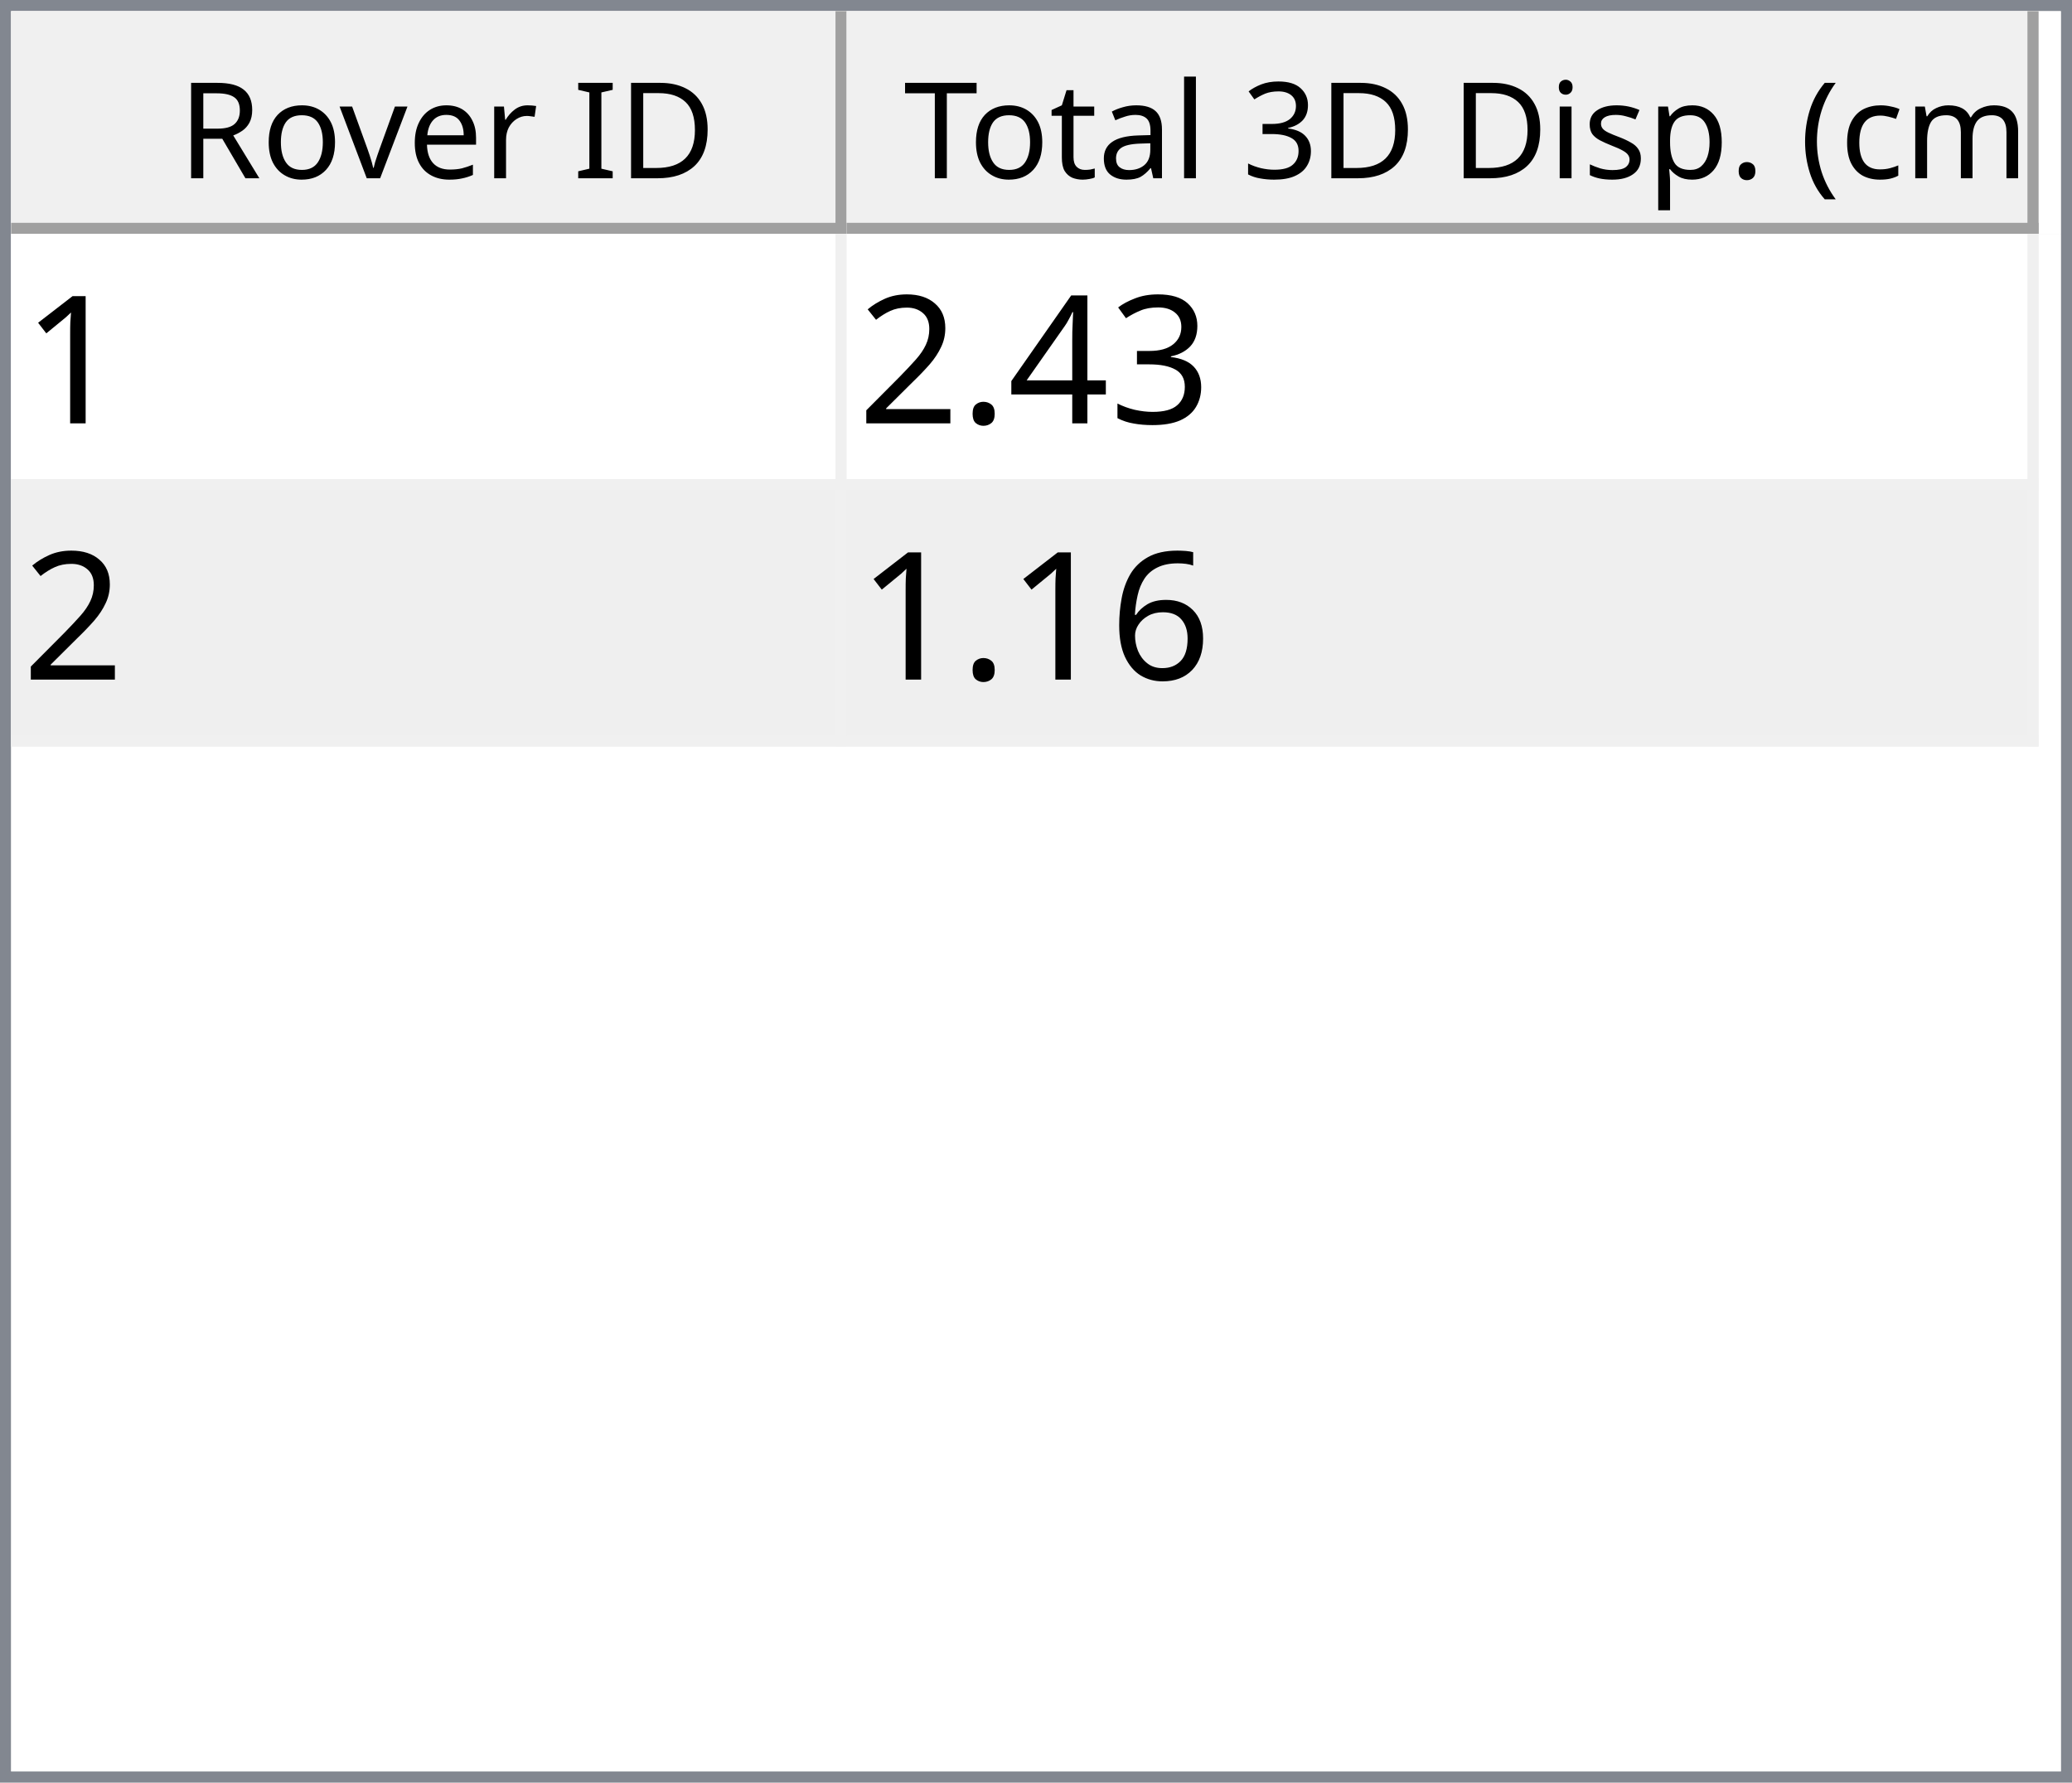
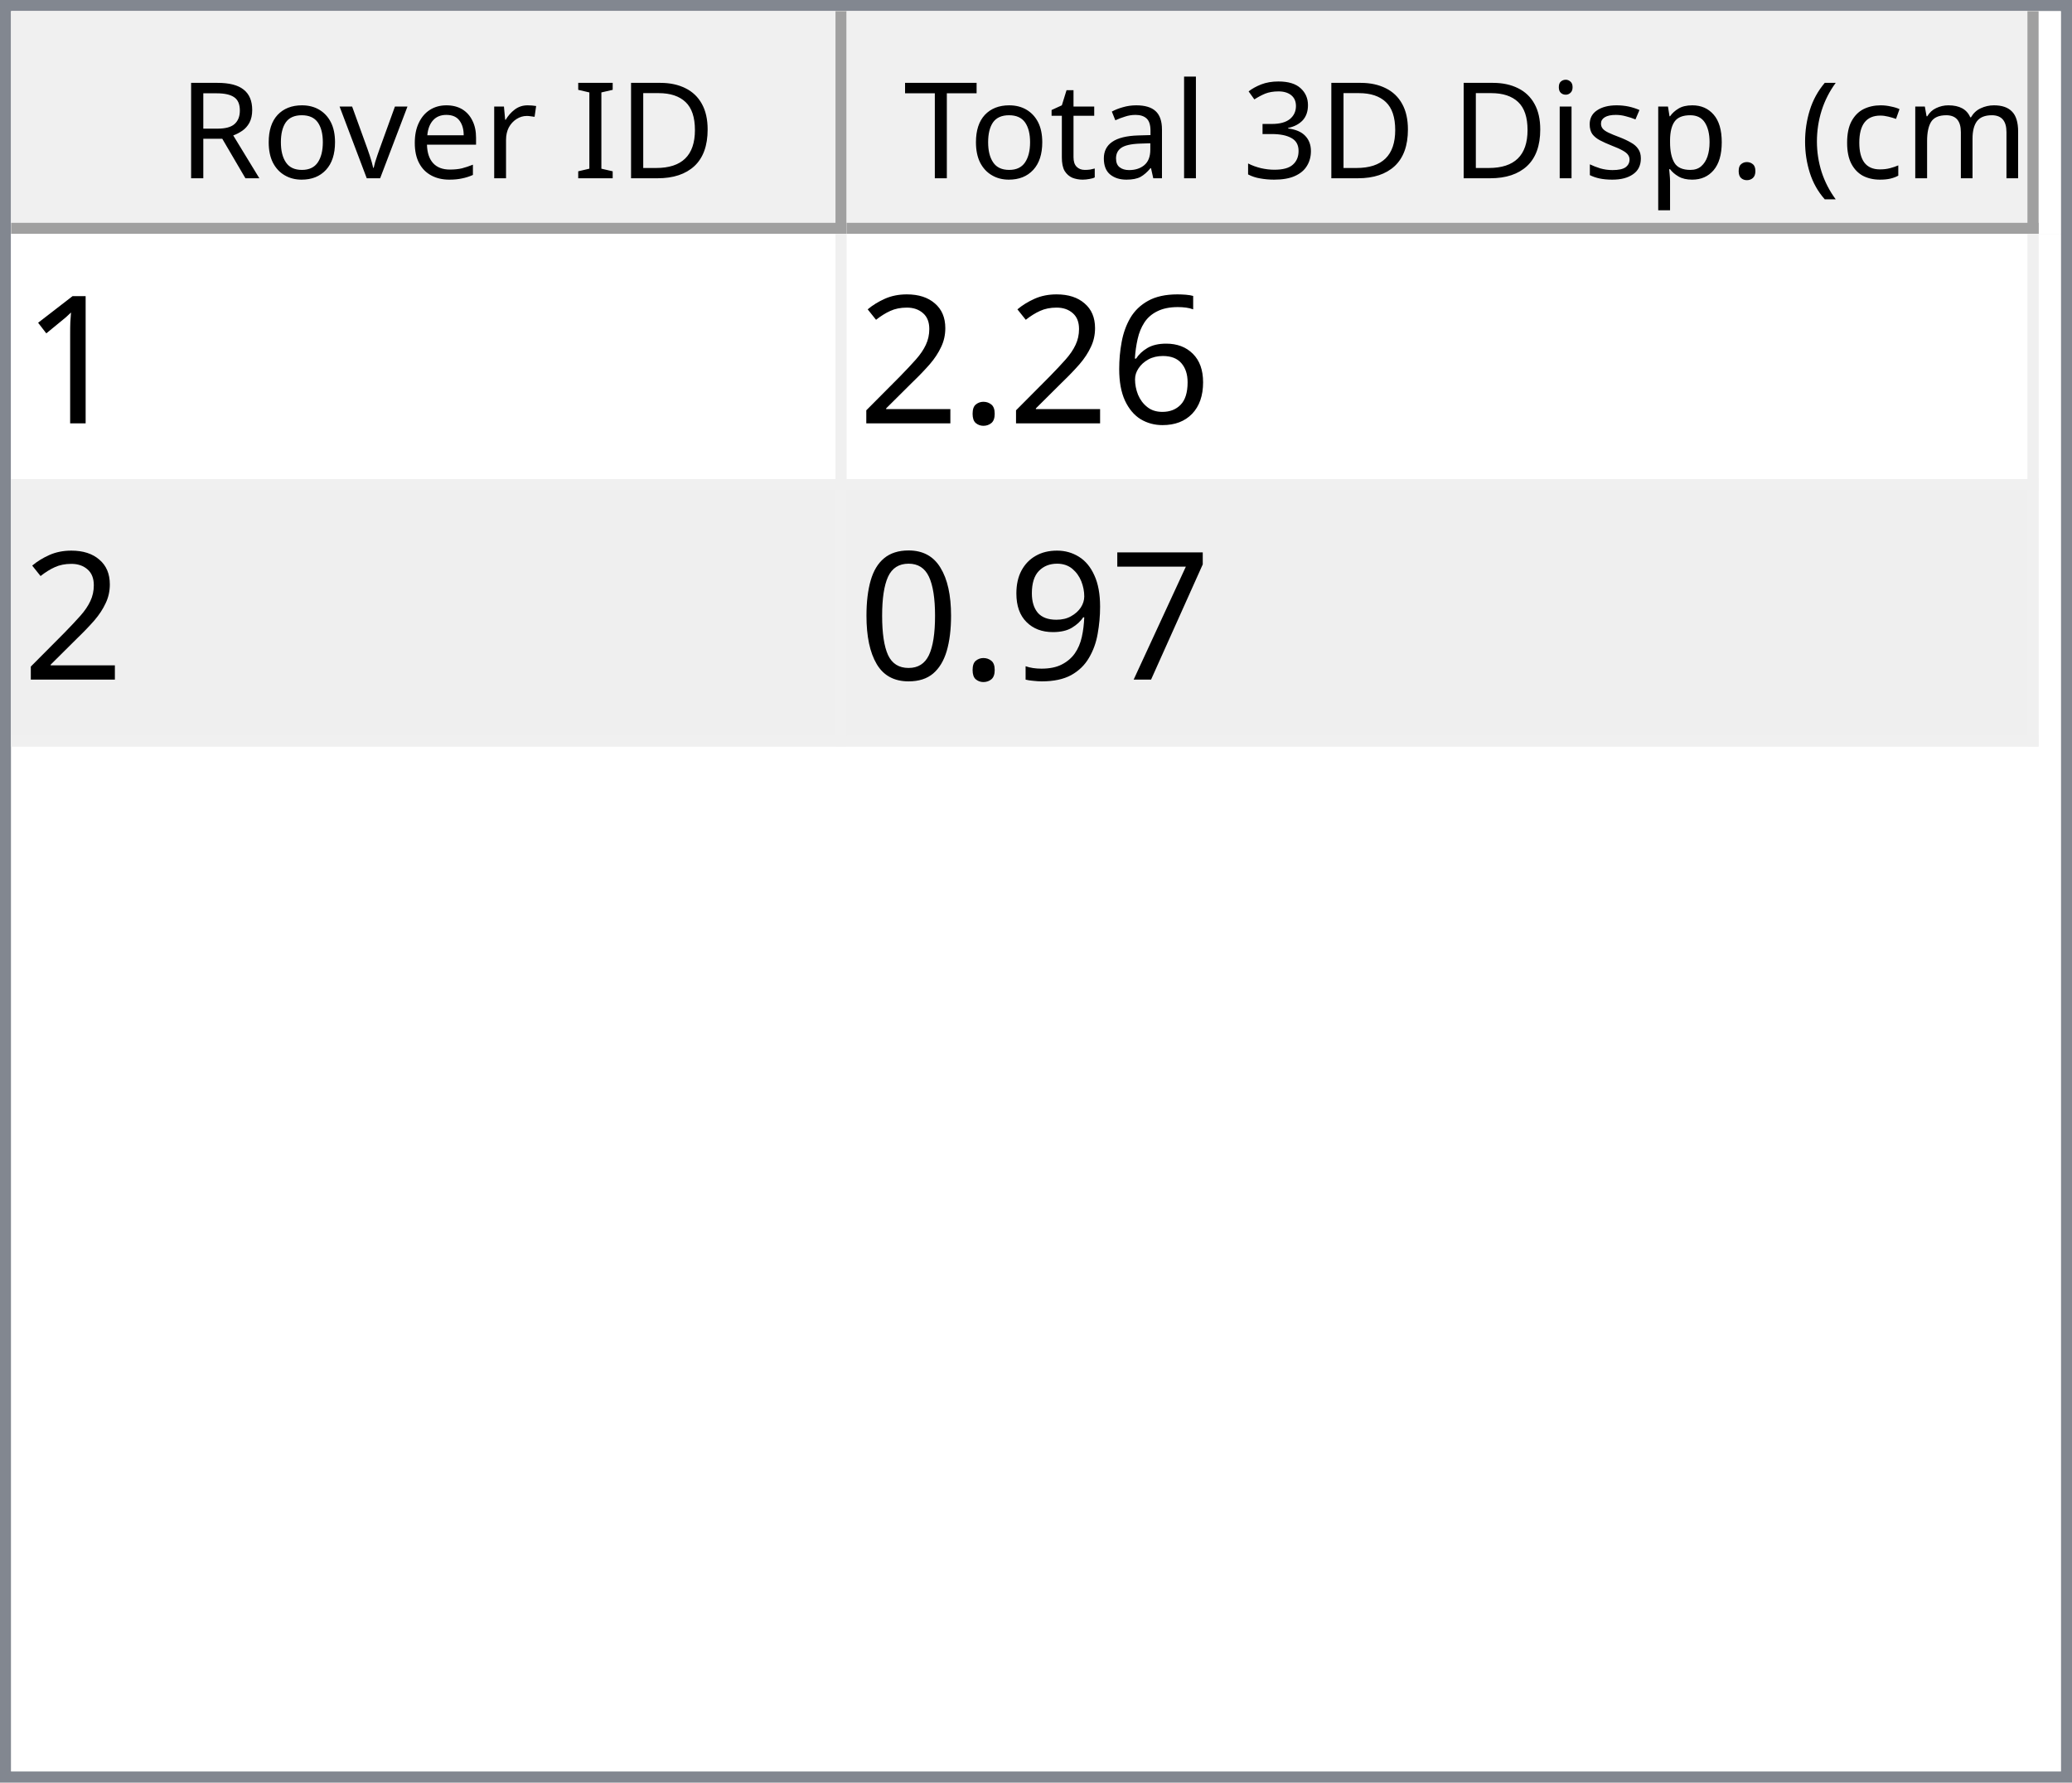
<svg xmlns="http://www.w3.org/2000/svg" style="fill-opacity:1; color-rendering:auto; color-interpolation:auto; text-rendering:auto; stroke:black; stroke-linecap:square; stroke-miterlimit:10; shape-rendering:auto; stroke-opacity:1; fill:black; stroke-dasharray:none; font-weight:normal; stroke-width:1; font-family:'Dialog'; font-style:normal; stroke-linejoin:miter; font-size:12px; stroke-dashoffset:0; image-rendering:auto;" width="186" height="160">
  <defs id="genericDefs" />
  <g>
    <defs id="defs1">
      <clipPath clipPathUnits="userSpaceOnUse" id="clipPath1">
        <path d="M0 0 L186 0 L186 160 L0 160 L0 0 Z" />
      </clipPath>
      <clipPath clipPathUnits="userSpaceOnUse" id="clipPath2">
        <path d="M0 0 L0 160 L186 160 L186 0 Z" />
      </clipPath>
      <clipPath clipPathUnits="userSpaceOnUse" id="clipPath3">
        <path d="M0 0 L0 20 L184 20 L184 0 Z" />
      </clipPath>
      <clipPath clipPathUnits="userSpaceOnUse" id="clipPath4">
        <path d="M0 0 L0 20 L75 20 L75 0 Z" />
      </clipPath>
      <clipPath clipPathUnits="userSpaceOnUse" id="clipPath5">
        <path d="M1 1 L1 19 L74 19 L74 1 Z" />
      </clipPath>
      <clipPath clipPathUnits="userSpaceOnUse" id="clipPath6">
        <path d="M0 0 L0 18 L73 18 L73 0 Z" />
      </clipPath>
      <clipPath clipPathUnits="userSpaceOnUse" id="clipPath7">
        <path d="M-0.5 -0.5 L-0.5 19.5 L74.5 19.5 L74.5 -0.5 Z" />
      </clipPath>
      <clipPath clipPathUnits="userSpaceOnUse" id="clipPath8">
        <path d="M0 0 L0 20 L107 20 L107 0 Z" />
      </clipPath>
      <clipPath clipPathUnits="userSpaceOnUse" id="clipPath9">
        <path d="M1 1 L1 19 L106 19 L106 1 Z" />
      </clipPath>
      <clipPath clipPathUnits="userSpaceOnUse" id="clipPath10">
        <path d="M0 0 L0 18 L105 18 L105 0 Z" />
      </clipPath>
      <clipPath clipPathUnits="userSpaceOnUse" id="clipPath11">
        <path d="M-0.5 -0.5 L-0.5 19.5 L106.5 19.5 L106.5 -0.5 Z" />
      </clipPath>
      <clipPath clipPathUnits="userSpaceOnUse" id="clipPath12">
        <path d="M0 0 L0 138 L184 138 L184 0 Z" />
      </clipPath>
      <clipPath clipPathUnits="userSpaceOnUse" id="clipPath13">
        <path d="M0 0 L0 46 L182 46 L182 0 Z" />
      </clipPath>
      <clipPath clipPathUnits="userSpaceOnUse" id="clipPath14">
        <path d="M-0.5 -0.5 L-0.5 45.5 L181.5 45.5 L181.5 -0.5 Z" />
      </clipPath>
      <clipPath clipPathUnits="userSpaceOnUse" id="clipPath15">
        <path d="M0 0 L0 22 L74 22 L74 0 Z" />
      </clipPath>
      <clipPath clipPathUnits="userSpaceOnUse" id="clipPath16">
        <path d="M0 0 L0 22 L106 22 L106 0 Z" />
      </clipPath>
      <font horiz-adv-x="64.551" id="font1">
        <font-face ascent="107.91" descent="25.098" units-per-em="100" style="font-style:normal; font-family:Segoe UI; font-weight:normal;" />
        <missing-glyph horiz-adv-x="64.551" d="M8.109 0 L8.109 68.266 L56.453 68.266 L56.453 0 L8.109 0 ZM15.328 7.234 L49.219 7.234 L49.219 61.031 L15.328 61.031 L15.328 7.234 Z" />
        <glyph unicode="D" horiz-adv-x="70.117" d="M9.188 0 L9.188 70.016 L28.516 70.016 Q65.531 70.016 65.531 35.891 Q65.531 19.672 55.25 9.836 Q44.969 0 27.734 0 L9.188 0 ZM17.391 62.594 L17.391 7.422 L27.828 7.422 Q41.609 7.422 49.273 14.797 Q56.938 22.172 56.938 35.688 Q56.938 62.594 28.328 62.594 L17.391 62.594 Z" />
        <glyph unicode="I" horiz-adv-x="26.611" d="M17.391 0 L9.188 0 L9.188 70.016 L17.391 70.016 L17.391 0 Z" />
        <glyph unicode=" " horiz-adv-x="27.393" d="" />
        <glyph unicode="r" horiz-adv-x="34.766" d="M34.188 41.891 Q32.078 43.5 28.125 43.5 Q23 43.5 19.555 38.672 Q16.109 33.844 16.109 25.484 L16.109 0 L8.109 0 L8.109 50 L16.109 50 L16.109 39.703 L16.312 39.703 Q18.016 44.969 21.531 47.922 Q25.047 50.875 29.391 50.875 Q32.516 50.875 34.188 50.203 L34.188 41.891 Z" />
        <glyph unicode="e" horiz-adv-x="52.295" d="M48.297 23 L12.984 23 Q13.188 14.656 17.484 10.109 Q21.781 5.562 29.297 5.562 Q37.75 5.562 44.828 11.141 L44.828 3.609 Q38.234 -1.172 27.391 -1.172 Q16.797 -1.172 10.742 5.641 Q4.688 12.453 4.688 24.812 Q4.688 36.469 11.305 43.82 Q17.922 51.172 27.734 51.172 Q37.547 51.172 42.922 44.828 Q48.297 38.484 48.297 27.203 L48.297 23 ZM40.094 29.781 Q40.047 36.719 36.75 40.578 Q33.453 44.438 27.594 44.438 Q21.922 44.438 17.969 40.383 Q14.016 36.328 13.094 29.781 L40.094 29.781 Z" />
        <glyph unicode="v" horiz-adv-x="47.9" d="M47.406 50 L27.484 0 L19.625 0 L0.688 50 L9.469 50 L22.172 13.672 Q23.578 9.672 23.922 6.688 L24.125 6.688 Q24.609 10.453 25.688 13.484 L38.969 50 L47.406 50 Z" />
        <glyph unicode="o" horiz-adv-x="58.594" d="M29 -1.172 Q17.922 -1.172 11.305 5.836 Q4.688 12.844 4.688 24.422 Q4.688 37.016 11.57 44.094 Q18.453 51.172 30.172 51.172 Q41.359 51.172 47.633 44.289 Q53.906 37.406 53.906 25.203 Q53.906 13.234 47.141 6.031 Q40.375 -1.172 29 -1.172 ZM29.594 44.438 Q21.875 44.438 17.383 39.188 Q12.891 33.938 12.891 24.703 Q12.891 15.828 17.43 10.695 Q21.969 5.562 29.594 5.562 Q37.359 5.562 41.531 10.594 Q45.703 15.625 45.703 24.906 Q45.703 34.281 41.531 39.359 Q37.359 44.438 29.594 44.438 Z" />
        <glyph unicode="R" horiz-adv-x="59.814" d="M59.375 0 L49.609 0 L37.891 19.625 Q36.281 22.359 34.766 24.289 Q33.25 26.219 31.664 27.438 Q30.078 28.656 28.25 29.219 Q26.422 29.781 24.125 29.781 L17.391 29.781 L17.391 0 L9.188 0 L9.188 70.016 L30.078 70.016 Q34.672 70.016 38.555 68.867 Q42.438 67.719 45.289 65.375 Q48.141 63.031 49.758 59.547 Q51.375 56.062 51.375 51.375 Q51.375 47.703 50.273 44.656 Q49.172 41.609 47.148 39.211 Q45.125 36.812 42.266 35.133 Q39.406 33.453 35.844 32.516 L35.844 32.328 Q37.594 31.547 38.891 30.547 Q40.188 29.547 41.359 28.18 Q42.531 26.812 43.68 25.078 Q44.828 23.344 46.234 21.047 L59.375 0 ZM17.391 62.594 L17.391 37.203 L28.516 37.203 Q31.594 37.203 34.203 38.133 Q36.812 39.062 38.719 40.797 Q40.625 42.531 41.703 45.047 Q42.781 47.562 42.781 50.688 Q42.781 56.297 39.141 59.445 Q35.5 62.594 28.609 62.594 L17.391 62.594 Z" />
        <glyph unicode=")" horiz-adv-x="30.176" d="M8.297 -15.922 L1.172 -15.922 Q16.406 2.344 16.406 26.812 Q16.406 51.469 1.078 70.016 L8.297 70.016 Q23.531 52.156 23.531 26.703 Q23.531 1.375 8.297 -15.922 Z" />
        <glyph unicode="m" horiz-adv-x="86.133" d="M79.109 0 L71.094 0 L71.094 28.719 Q71.094 37.016 68.531 40.727 Q65.969 44.438 59.906 44.438 Q54.781 44.438 51.195 39.75 Q47.609 35.062 47.609 28.516 L47.609 0 L39.594 0 L39.594 29.688 Q39.594 44.438 28.219 44.438 Q22.953 44.438 19.531 40.016 Q16.109 35.594 16.109 28.516 L16.109 0 L8.109 0 L8.109 50 L16.109 50 L16.109 42.094 L16.312 42.094 Q21.625 51.172 31.844 51.172 Q36.969 51.172 40.773 48.312 Q44.578 45.453 46 40.828 Q51.562 51.172 62.594 51.172 Q79.109 51.172 79.109 30.812 L79.109 0 Z" />
        <glyph unicode="c" horiz-adv-x="46.191" d="M42.188 2.297 Q36.422 -1.172 28.516 -1.172 Q17.828 -1.172 11.258 5.789 Q4.688 12.75 4.688 23.828 Q4.688 36.188 11.766 43.68 Q18.844 51.172 30.672 51.172 Q37.25 51.172 42.281 48.734 L42.281 40.531 Q36.719 44.438 30.375 44.438 Q22.703 44.438 17.797 38.945 Q12.891 33.453 12.891 24.516 Q12.891 15.719 17.508 10.641 Q22.125 5.562 29.891 5.562 Q36.422 5.562 42.188 9.906 L42.188 2.297 Z" />
        <glyph unicode="(" horiz-adv-x="30.176" d="M29.109 -15.922 L21.969 -15.922 Q6.844 1.375 6.844 26.703 Q6.844 52.156 21.969 70.016 L29.203 70.016 Q13.875 51.469 13.875 26.812 Q13.875 2.344 29.109 -15.922 Z" />
        <glyph unicode="." horiz-adv-x="21.68" d="M10.891 -1.078 Q8.641 -1.078 7.055 0.539 Q5.469 2.156 5.469 4.391 Q5.469 6.641 7.055 8.273 Q8.641 9.906 10.891 9.906 Q13.188 9.906 14.797 8.273 Q16.406 6.641 16.406 4.391 Q16.406 2.156 14.797 0.539 Q13.188 -1.078 10.891 -1.078 Z" />
        <glyph unicode="p" horiz-adv-x="58.789" d="M16.312 7.234 L16.109 7.234 L16.109 -23 L8.109 -23 L8.109 50 L16.109 50 L16.109 41.219 L16.312 41.219 Q22.219 51.172 33.594 51.172 Q43.266 51.172 48.688 44.461 Q54.109 37.75 54.109 26.469 Q54.109 13.922 48 6.375 Q41.891 -1.172 31.297 -1.172 Q21.578 -1.172 16.312 7.234 ZM16.109 27.391 L16.109 20.406 Q16.109 14.203 20.141 9.883 Q24.172 5.562 30.375 5.562 Q37.641 5.562 41.773 11.133 Q45.906 16.703 45.906 26.609 Q45.906 34.969 42.047 39.703 Q38.188 44.438 31.594 44.438 Q24.609 44.438 20.359 39.578 Q16.109 34.719 16.109 27.391 Z" />
        <glyph unicode="s" horiz-adv-x="42.432" d="M5.078 1.812 L5.078 10.406 Q11.625 5.562 19.484 5.562 Q30.031 5.562 30.031 12.594 Q30.031 14.594 29.125 15.992 Q28.219 17.391 26.68 18.461 Q25.141 19.531 23.07 20.383 Q21 21.234 18.609 22.172 Q15.281 23.484 12.766 24.828 Q10.25 26.172 8.57 27.859 Q6.891 29.547 6.031 31.695 Q5.172 33.844 5.172 36.719 Q5.172 40.234 6.789 42.945 Q8.406 45.656 11.086 47.484 Q13.766 49.312 17.211 50.242 Q20.656 51.172 24.312 51.172 Q30.812 51.172 35.938 48.922 L35.938 40.828 Q30.422 44.438 23.25 44.438 Q21 44.438 19.195 43.922 Q17.391 43.406 16.094 42.477 Q14.797 41.547 14.086 40.258 Q13.375 38.969 13.375 37.406 Q13.375 35.453 14.086 34.133 Q14.797 32.812 16.164 31.789 Q17.531 30.766 19.484 29.938 Q21.438 29.109 23.922 28.125 Q27.25 26.859 29.883 25.516 Q32.516 24.172 34.375 22.484 Q36.234 20.797 37.234 18.602 Q38.234 16.406 38.234 13.375 Q38.234 9.672 36.602 6.938 Q34.969 4.203 32.234 2.398 Q29.5 0.594 25.93 -0.289 Q22.359 -1.172 18.453 -1.172 Q10.75 -1.172 5.078 1.812 Z" />
        <glyph unicode="i" horiz-adv-x="24.219" d="M12.203 62.703 Q10.062 62.703 8.547 64.164 Q7.031 65.625 7.031 67.875 Q7.031 70.125 8.547 71.609 Q10.062 73.094 12.203 73.094 Q14.406 73.094 15.945 71.609 Q17.484 70.125 17.484 67.875 Q17.484 65.719 15.945 64.211 Q14.406 62.703 12.203 62.703 ZM16.109 0 L8.109 0 L8.109 50 L16.109 50 L16.109 0 Z" />
        <glyph unicode="3" horiz-adv-x="53.906" d="M46.531 19.828 Q46.531 15.094 44.75 11.211 Q42.969 7.328 39.719 4.57 Q36.469 1.812 31.93 0.297 Q27.391 -1.219 21.922 -1.219 Q11.922 -1.219 6 2.594 L6 11.188 Q13.094 5.609 22.219 5.609 Q25.875 5.609 28.828 6.539 Q31.781 7.469 33.906 9.227 Q36.031 10.984 37.18 13.477 Q38.328 15.969 38.328 19.094 Q38.328 32.812 18.797 32.812 L12.984 32.812 L12.984 39.594 L18.5 39.594 Q35.797 39.594 35.797 52.484 Q35.797 64.406 22.609 64.406 Q15.188 64.406 8.688 59.422 L8.688 67.188 Q15.375 71.188 24.609 71.188 Q29 71.188 32.57 69.969 Q36.141 68.75 38.68 66.555 Q41.219 64.359 42.609 61.281 Q44 58.203 44 54.5 Q44 40.672 30.031 36.719 L30.031 36.531 Q33.594 36.141 36.625 34.797 Q39.656 33.453 41.852 31.305 Q44.047 29.156 45.289 26.25 Q46.531 23.344 46.531 19.828 Z" />
        <glyph unicode="l" horiz-adv-x="24.219" d="M16.109 0 L8.109 0 L8.109 74.031 L16.109 74.031 L16.109 0 Z" />
        <glyph unicode="a" horiz-adv-x="50.879" d="M43.891 0 L35.891 0 L35.891 7.812 L35.688 7.812 Q30.469 -1.172 20.312 -1.172 Q12.844 -1.172 8.617 2.781 Q4.391 6.734 4.391 13.281 Q4.391 27.297 20.906 29.594 L35.891 31.688 Q35.891 44.438 25.594 44.438 Q16.547 44.438 9.281 38.281 L9.281 46.484 Q16.656 51.172 26.266 51.172 Q43.891 51.172 43.891 32.516 L43.891 0 ZM35.891 25.297 L23.828 23.641 Q18.266 22.859 15.43 20.875 Q12.594 18.891 12.594 13.875 Q12.594 10.203 15.211 7.883 Q17.828 5.562 22.172 5.562 Q28.125 5.562 32.008 9.742 Q35.891 13.922 35.891 20.312 L35.891 25.297 Z" />
        <glyph unicode="t" horiz-adv-x="33.887" d="M31.297 0.484 Q28.469 -1.078 23.828 -1.078 Q10.688 -1.078 10.688 13.578 L10.688 43.172 L2.094 43.172 L2.094 50 L10.688 50 L10.688 62.203 L18.703 64.797 L18.703 50 L31.297 50 L31.297 43.172 L18.703 43.172 L18.703 14.984 Q18.703 9.969 20.414 7.82 Q22.125 5.672 26.078 5.672 Q29.109 5.672 31.297 7.328 L31.297 0.484 Z" />
        <glyph unicode="T" horiz-adv-x="52.393" d="M50.594 62.594 L30.375 62.594 L30.375 0 L22.172 0 L22.172 62.594 L2 62.594 L2 70.016 L50.594 70.016 L50.594 62.594 Z" />
      </font>
      <font horiz-adv-x="75.0" id="font2">
        <font-face ascent="100.537" descent="21.973" units-per-em="100" style="font-style:normal; font-family:sans-serif; font-weight:normal;" />
        <missing-glyph horiz-adv-x="75.0" d="M12.5 0 L12.5 62.5 L62.5 62.5 L62.5 0 L12.5 0 ZM14.062 1.562 L60.938 1.562 L60.938 60.938 L14.062 60.938 L14.062 1.562 Z" />
        <glyph unicode="1" horiz-adv-x="55.615" d="M37.25 0 L28.469 0 L28.469 56 Q25.297 52.984 20.141 49.953 Q14.984 46.922 10.891 45.406 L10.891 53.906 Q18.266 57.375 23.781 62.305 Q29.297 67.234 31.594 71.875 L37.25 71.875 L37.25 0 Z" />
-         <glyph unicode="3" horiz-adv-x="55.615" d="M4.203 18.891 L12.984 20.062 Q14.5 12.594 18.141 9.297 Q21.781 6 27 6 Q33.203 6 37.477 10.297 Q41.75 14.594 41.75 20.953 Q41.75 27 37.797 30.93 Q33.844 34.859 27.734 34.859 Q25.25 34.859 21.531 33.891 L22.516 41.609 Q23.391 41.5 23.922 41.5 Q29.547 41.5 34.039 44.43 Q38.531 47.359 38.531 53.469 Q38.531 58.297 35.258 61.477 Q31.984 64.656 26.812 64.656 Q21.688 64.656 18.266 61.43 Q14.844 58.203 13.875 51.766 L5.078 53.328 Q6.688 62.156 12.398 67.016 Q18.109 71.875 26.609 71.875 Q32.469 71.875 37.398 69.359 Q42.328 66.844 44.945 62.5 Q47.562 58.156 47.562 53.266 Q47.562 48.641 45.07 44.828 Q42.578 41.016 37.703 38.766 Q44.047 37.312 47.562 32.695 Q51.078 28.078 51.078 21.141 Q51.078 11.766 44.242 5.25 Q37.406 -1.266 26.953 -1.266 Q17.531 -1.266 11.305 4.352 Q5.078 9.969 4.203 18.891 Z" />
-         <glyph unicode="4" horiz-adv-x="55.615" d="M32.328 0 L32.328 17.141 L1.266 17.141 L1.266 25.203 L33.938 71.578 L41.109 71.578 L41.109 25.203 L50.781 25.203 L50.781 17.141 L41.109 17.141 L41.109 0 L32.328 0 ZM32.328 25.203 L32.328 57.469 L9.906 25.203 L32.328 25.203 Z" />
+         <glyph unicode="6" horiz-adv-x="55.615" d="M49.75 54.047 L41.016 53.375 Q39.844 58.547 37.703 60.891 Q34.125 64.656 28.906 64.656 Q24.703 64.656 21.531 62.312 Q17.391 59.281 14.992 53.469 Q12.594 47.656 12.5 36.922 Q15.672 41.75 20.266 44.094 Q24.859 46.438 29.891 46.438 Q38.672 46.438 44.852 39.969 Q51.031 33.5 51.031 23.25 Q51.031 16.5 48.125 10.719 Q45.219 4.938 40.141 1.859 Q35.062 -1.219 28.609 -1.219 Q17.625 -1.219 10.695 6.859 Q3.766 14.938 3.766 33.5 Q3.766 54.25 11.422 63.672 Q18.109 71.875 29.438 71.875 Q37.891 71.875 43.289 67.141 Q48.688 62.406 49.75 54.047 ZM13.875 23.188 Q13.875 18.656 15.797 14.508 Q17.719 10.359 21.188 8.18 Q24.656 6 28.469 6 Q34.031 6 38.039 10.492 Q42.047 14.984 42.047 22.703 Q42.047 30.125 38.086 34.398 Q34.125 38.672 28.125 38.672 Q22.172 38.672 18.023 34.398 Q13.875 30.125 13.875 23.188 Z" />
        <glyph unicode="." horiz-adv-x="27.783" d="M9.078 0 L9.078 10.016 L19.094 10.016 L19.094 0 L9.078 0 Z" />
        <glyph unicode="2" horiz-adv-x="55.615" d="M50.344 8.453 L50.344 0 L3.031 0 Q2.938 3.172 4.047 6.109 Q5.859 10.938 9.836 15.625 Q13.812 20.312 21.344 26.469 Q33.016 36.031 37.117 41.625 Q41.219 47.219 41.219 52.203 Q41.219 57.422 37.477 61.008 Q33.734 64.594 27.734 64.594 Q21.391 64.594 17.578 60.789 Q13.766 56.984 13.719 50.25 L4.688 51.172 Q5.609 61.281 11.664 66.578 Q17.719 71.875 27.938 71.875 Q38.234 71.875 44.242 66.164 Q50.25 60.453 50.25 52 Q50.25 47.703 48.492 43.555 Q46.734 39.406 42.656 34.812 Q38.578 30.219 29.109 22.219 Q21.188 15.578 18.945 13.211 Q16.703 10.844 15.234 8.453 L50.344 8.453 Z" />
-         <glyph unicode="6" horiz-adv-x="55.615" d="M49.75 54.047 L41.016 53.375 Q39.844 58.547 37.703 60.891 Q34.125 64.656 28.906 64.656 Q24.703 64.656 21.531 62.312 Q17.391 59.281 14.992 53.469 Q12.594 47.656 12.5 36.922 Q15.672 41.75 20.266 44.094 Q24.859 46.438 29.891 46.438 Q38.672 46.438 44.852 39.969 Q51.031 33.5 51.031 23.25 Q51.031 16.5 48.125 10.719 Q45.219 4.938 40.141 1.859 Q35.062 -1.219 28.609 -1.219 Q17.625 -1.219 10.695 6.859 Q3.766 14.938 3.766 33.5 Q3.766 54.25 11.422 63.672 Q18.109 71.875 29.438 71.875 Q37.891 71.875 43.289 67.141 Q48.688 62.406 49.75 54.047 ZM13.875 23.188 Q13.875 18.656 15.797 14.508 Q17.719 10.359 21.188 8.18 Q24.656 6 28.469 6 Q34.031 6 38.039 10.492 Q42.047 14.984 42.047 22.703 Q42.047 30.125 38.086 34.398 Q34.125 38.672 28.125 38.672 Q22.172 38.672 18.023 34.398 Q13.875 30.125 13.875 23.188 Z" />
+         <glyph unicode="7" horiz-adv-x="55.615" d="M4.734 62.203 L4.734 70.656 L51.078 70.656 L51.078 63.812 Q44.234 56.547 37.523 44.484 Q30.812 32.422 27.156 19.672 Q24.516 10.688 23.781 0 L14.75 0 Q14.891 8.453 18.062 20.414 Q21.234 32.375 27.172 43.484 Q33.109 54.594 39.797 62.203 L4.734 62.203 Z" />
+         <glyph unicode="9" horiz-adv-x="55.615" d="M5.469 16.547 L13.922 17.328 Q14.984 11.375 18.016 8.688 Q21.047 6 25.781 6 Q29.828 6 32.883 7.859 Q35.938 9.719 37.891 12.82 Q39.844 15.922 41.164 21.195 Q42.484 26.469 42.484 31.938 Q42.484 32.516 42.438 33.688 Q39.797 29.5 35.234 26.883 Q30.672 24.266 25.344 24.266 Q16.453 24.266 10.305 30.711 Q4.156 37.156 4.156 47.703 Q4.156 58.594 10.578 65.234 Q17 71.875 26.656 71.875 Q33.641 71.875 39.43 68.117 Q45.219 64.359 48.219 57.398 Q51.219 50.438 51.219 37.25 Q51.219 23.531 48.242 15.406 Q45.266 7.281 39.383 3.031 Q33.5 -1.219 25.594 -1.219 Q17.188 -1.219 11.867 3.445 Q6.547 8.109 5.469 16.547 ZM41.453 48.141 Q41.453 55.719 37.43 60.156 Q33.406 64.594 27.734 64.594 Q21.875 64.594 17.531 59.812 Q13.188 55.031 13.188 47.406 Q13.188 40.578 17.312 36.305 Q21.438 32.031 27.484 32.031 Q33.594 32.031 37.523 36.305 Q41.453 40.578 41.453 48.141 Z" />
+         <glyph unicode="0" horiz-adv-x="55.615" d="M4.156 35.297 Q4.156 48 6.766 55.742 Q9.375 63.484 14.523 67.68 Q19.672 71.875 27.484 71.875 Q33.25 71.875 37.594 69.555 Q41.938 67.234 44.773 62.867 Q47.609 58.5 49.219 52.227 Q50.828 45.953 50.828 35.297 Q50.828 22.703 48.242 14.969 Q45.656 7.234 40.508 3.008 Q35.359 -1.219 27.484 -1.219 Q17.141 -1.219 11.234 6.203 Q4.156 15.141 4.156 35.297 ZM13.188 35.297 Q13.188 17.672 17.312 11.836 Q21.438 6 27.484 6 Q33.547 6 37.672 11.859 Q41.797 17.719 41.797 35.297 Q41.797 52.984 37.672 58.789 Q33.547 64.594 27.391 64.594 Q21.344 64.594 17.719 59.469 Q13.188 52.938 13.188 35.297 Z" />
      </font>
    </defs>
    <g style="fill:white; stroke:white;">
      <rect x="0" y="0" width="186" style="clip-path:url(#clipPath1); stroke:none;" height="160" />
    </g>
    <g style="fill:white; text-rendering:optimizeSpeed; color-rendering:optimizeSpeed; image-rendering:optimizeSpeed; shape-rendering:crispEdges; stroke:white; color-interpolation:sRGB;">
      <rect x="0" width="186" height="160" y="0" style="stroke:none;" />
      <path style="stroke:none;" d="M0 160 L186 160 L186 0 L0 0 Z" />
    </g>
    <g style="fill:rgb(240,240,240); font-family:'Segoe UI'; stroke:rgb(240,240,240);">
      <rect x="0" y="0" width="186" style="clip-path:url(#clipPath2); stroke:none;" height="160" />
    </g>
    <g style="fill:rgb(130,135,144); font-family:'Segoe UI'; stroke:rgb(130,135,144);">
      <path d="M0 0 L186 0 L186 160 L0 160 L0 0 ZM1 1 L185 1 L185 159 L1 159 L1 1 Z" style="fill-rule:evenodd; clip-path:url(#clipPath2); stroke:none;" />
    </g>
    <g style="fill:white; font-family:'Segoe UI'; stroke:white;" transform="translate(1,1)">
      <rect x="0" y="0" width="184" style="clip-path:url(#clipPath3); stroke:none;" height="20" />
    </g>
    <g style="fill:rgb(240,240,240); font-family:'Segoe UI'; stroke:rgb(240,240,240);" transform="translate(1,1)">
      <rect x="0" y="0" width="75" style="clip-path:url(#clipPath4); stroke:none;" height="20" />
    </g>
    <g style="font-family:'Segoe UI';" transform="translate(2,2)">
      <text x="14" xml:space="preserve" y="14" style="clip-path:url(#clipPath6); stroke:none;">Rover ID</text>
    </g>
    <g style="fill:rgb(160,160,160); font-family:'Segoe UI'; stroke:rgb(160,160,160); stroke-linejoin:bevel;" transform="translate(1.5,1.5)">
      <line x1="74" x2="74" y1="0" style="fill:none; clip-path:url(#clipPath7);" y2="19" />
    </g>
    <g style="fill:rgb(160,160,160); font-family:'Segoe UI'; stroke:rgb(160,160,160); stroke-linejoin:bevel;" transform="matrix(1,0,0,1,1,1) translate(0.5,0.5)">
      <line x1="0" x2="74" y1="19" style="fill:none; clip-path:url(#clipPath7);" y2="19" />
    </g>
    <g style="fill:rgb(240,240,240); font-family:'Segoe UI'; stroke:rgb(240,240,240);" transform="translate(76,1)">
      <rect x="0" y="0" width="107" style="clip-path:url(#clipPath8); stroke:none;" height="20" />
    </g>
    <g style="font-family:'Segoe UI';" transform="translate(77,2)">
      <text x="1" xml:space="preserve" y="14" style="clip-path:url(#clipPath10); stroke:none;"> Total 3D Disp. (cm)</text>
    </g>
    <g style="fill:rgb(160,160,160); font-family:'Segoe UI'; stroke:rgb(160,160,160); stroke-linejoin:bevel;" transform="translate(76.5,1.5)">
      <line x1="106" x2="106" y1="0" style="fill:none; clip-path:url(#clipPath11);" y2="19" />
    </g>
    <g style="fill:rgb(160,160,160); font-family:'Segoe UI'; stroke:rgb(160,160,160); stroke-linejoin:bevel;" transform="matrix(1,0,0,1,76,1) translate(0.5,0.5)">
      <line x1="0" x2="106" y1="19" style="fill:none; clip-path:url(#clipPath11);" y2="19" />
    </g>
    <g style="fill:white; font-family:'Segoe UI'; stroke:white;" transform="translate(1,21)">
      <rect x="0" y="0" width="184" style="clip-path:url(#clipPath12); stroke:none;" height="138" />
    </g>
    <g style="fill:rgb(240,240,240); font-size:16px; font-family:sans-serif; stroke:rgb(240,240,240);" transform="translate(1,21)">
      <rect x="0" y="0" width="182" style="clip-path:url(#clipPath13); stroke:none;" height="46" />
      <line transform="translate(0.5,0.5)" x1="0" x2="181" y1="22" style="clip-path:url(#clipPath14); fill:none; stroke-linejoin:bevel;" y2="22" />
    </g>
    <g transform="matrix(1,0,0,1,1,21) translate(0.5,0.5)" style="fill:rgb(240,240,240); font-size:16px; font-family:sans-serif; stroke:rgb(240,240,240); stroke-linejoin:bevel;">
      <line x1="0" x2="181" y1="45" style="fill:none; clip-path:url(#clipPath14);" y2="45" />
    </g>
    <g transform="matrix(1,0,0,1,1,21) translate(0.5,0.5)" style="fill:rgb(240,240,240); font-size:16px; font-family:sans-serif; stroke:rgb(240,240,240); stroke-linejoin:bevel;">
      <line x1="74" x2="74" y1="0" style="fill:none; clip-path:url(#clipPath14);" y2="45" />
    </g>
    <g transform="matrix(1,0,0,1,1,21) translate(0.5,0.5)" style="fill:rgb(240,240,240); font-size:16px; font-family:sans-serif; stroke:rgb(240,240,240); stroke-linejoin:bevel;">
      <line x1="181" x2="181" y1="0" style="fill:none; clip-path:url(#clipPath14);" y2="45" />
    </g>
    <g style="fill:white; font-size:16px; font-family:sans-serif; stroke:white;" transform="matrix(1,0,0,1,1,21)">
      <rect x="0" y="0" width="74" style="clip-path:url(#clipPath15); stroke:none;" height="22" />
      <text x="1" y="17" style="fill:black; clip-path:url(#clipPath15); stroke:none;" xml:space="preserve">1</text>
    </g>
    <g style="fill:white; font-size:16px; font-family:sans-serif; stroke:white;" transform="matrix(1,0,0,1,1,21) translate(75,0)">
      <rect x="0" y="0" width="106" style="clip-path:url(#clipPath16); stroke:none;" height="22" />
-       <text x="1" y="17" style="fill:black; clip-path:url(#clipPath16); stroke:none;" xml:space="preserve">2.43</text>
+       <text x="1" y="17" style="fill:black; clip-path:url(#clipPath16); stroke:none;" xml:space="preserve">2.26</text>
    </g>
    <g style="fill:rgb(239,239,239); font-size:16px; font-family:sans-serif; stroke:rgb(239,239,239);" transform="matrix(1,0,0,1,1,21) translate(0,23)">
      <rect x="0" y="0" width="74" style="clip-path:url(#clipPath15); stroke:none;" height="22" />
      <text x="1" y="17" style="fill:black; clip-path:url(#clipPath15); stroke:none;" xml:space="preserve">2</text>
    </g>
    <g style="fill:rgb(239,239,239); font-size:16px; font-family:sans-serif; stroke:rgb(239,239,239);" transform="matrix(1,0,0,1,1,21) translate(75,23)">
      <rect x="0" y="0" width="106" style="clip-path:url(#clipPath16); stroke:none;" height="22" />
-       <text x="1" y="17" style="fill:black; clip-path:url(#clipPath16); stroke:none;" xml:space="preserve">1.16</text>
+       <text x="1" y="17" style="fill:black; clip-path:url(#clipPath16); stroke:none;" xml:space="preserve">0.97</text>
    </g>
  </g>
</svg>
